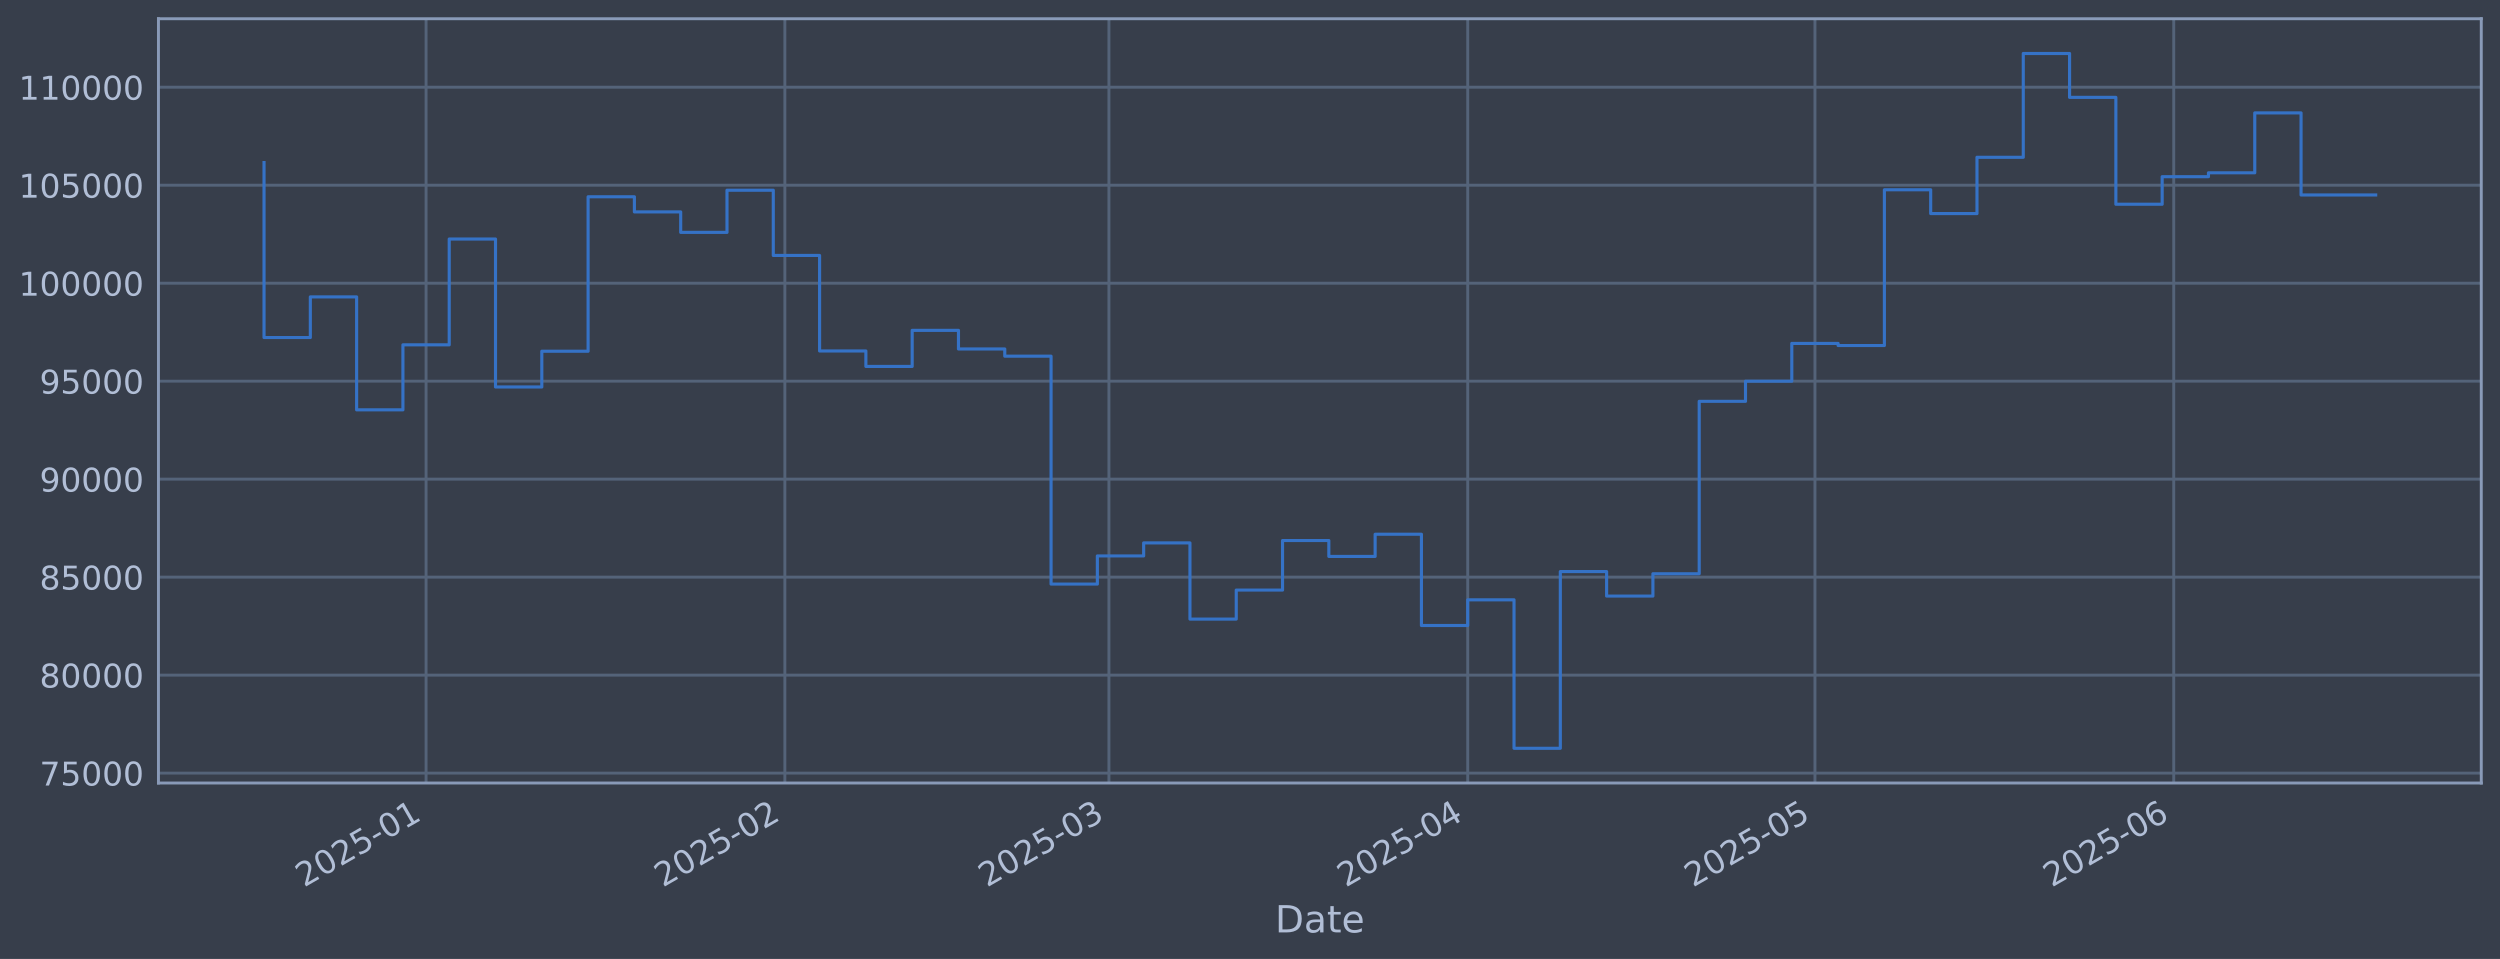
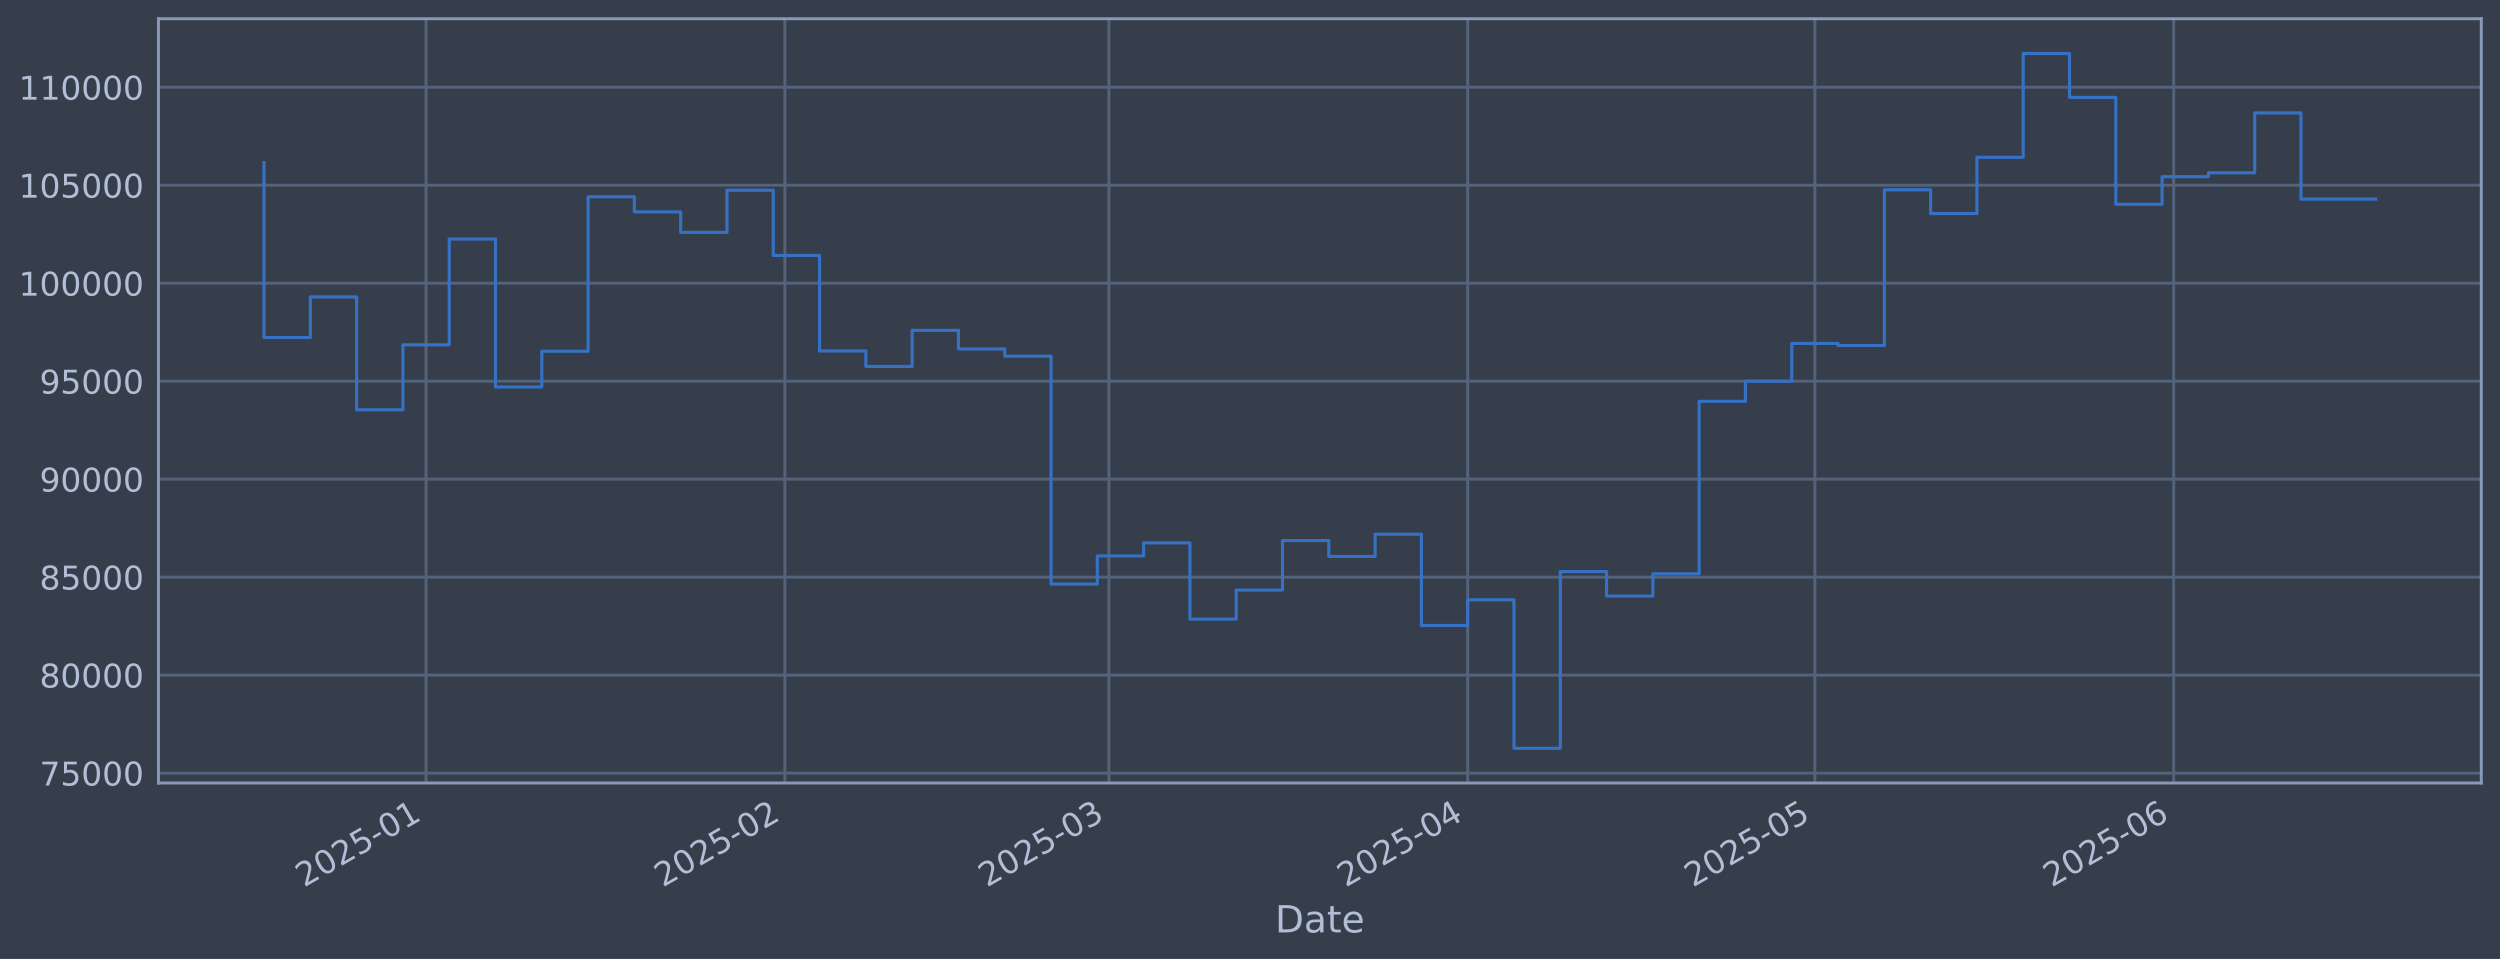
<svg xmlns="http://www.w3.org/2000/svg" xmlns:xlink="http://www.w3.org/1999/xlink" width="960.9pt" height="368.58pt" viewBox="0 0 960.9 368.58" version="1.1">
  <defs>
    <style type="text/css">*{stroke-linejoin: round; stroke-linecap: butt}</style>
  </defs>
  <g id="figure_1">
    <g id="patch_1">
      <path d="M 0 368.58  L 960.9 368.58  L 960.9 0  L 0 0  z " style="fill: #373e4b" />
    </g>
    <g id="axes_1">
      <g id="patch_2">
        <path d="M 60.901 300.96  L 953.701 300.96  L 953.701 7.2  L 60.901 7.2  z " style="fill: #373e4b" />
      </g>
      <g id="matplotlib.axis_1">
        <g id="xtick_1">
          <g id="line2d_1">
-             <path d="M 163.762 300.96  L 163.762 7.2  " clip-path="url(#p2d298049d7)" style="fill: none; stroke: #546379; stroke-width: 1.12; stroke-linecap: square" />
+             <path d="M 163.76 300.96  L 163.76 7.2  " clip-path="url(#p629d3310f3)" style="fill: none; stroke: #546379; stroke-width: 1.12; stroke-linecap: square" />
          </g>
          <g id="line2d_2" />
          <g id="text_1">
-             <g style="fill: #b1bed6" transform="translate(116.8592 341.1745) rotate(-30) scale(0.126 -0.126)">
+             <g style="fill: #b1bed6" transform="translate(116.857 341.1745) rotate(-30) scale(0.126 -0.126)">
              <defs>
                <path id="DejaVuSans-32" d="M 1228 531  L 3431 531  L 3431 0  L 469 0  L 469 531  Q 828 903 1448 1529  Q 2069 2156 2228 2338  Q 2531 2678 2651 2914  Q 2772 3150 2772 3378  Q 2772 3750 2511 3984  Q 2250 4219 1831 4219  Q 1534 4219 1204 4116  Q 875 4013 500 3803  L 500 4441  Q 881 4594 1212 4672  Q 1544 4750 1819 4750  Q 2544 4750 2975 4387  Q 3406 4025 3406 3419  Q 3406 3131 3298 2873  Q 3191 2616 2906 2266  Q 2828 2175 2409 1742  Q 1991 1309 1228 531  z " transform="scale(0.015625)" />
                <path id="DejaVuSans-30" d="M 2034 4250  Q 1547 4250 1301 3770  Q 1056 3291 1056 2328  Q 1056 1369 1301 889  Q 1547 409 2034 409  Q 2525 409 2770 889  Q 3016 1369 3016 2328  Q 3016 3291 2770 3770  Q 2525 4250 2034 4250  z M 2034 4750  Q 2819 4750 3233 4129  Q 3647 3509 3647 2328  Q 3647 1150 3233 529  Q 2819 -91 2034 -91  Q 1250 -91 836 529  Q 422 1150 422 2328  Q 422 3509 836 4129  Q 1250 4750 2034 4750  z " transform="scale(0.015625)" />
                <path id="DejaVuSans-35" d="M 691 4666  L 3169 4666  L 3169 4134  L 1269 4134  L 1269 2991  Q 1406 3038 1543 3061  Q 1681 3084 1819 3084  Q 2600 3084 3056 2656  Q 3513 2228 3513 1497  Q 3513 744 3044 326  Q 2575 -91 1722 -91  Q 1428 -91 1123 -41  Q 819 9 494 109  L 494 744  Q 775 591 1075 516  Q 1375 441 1709 441  Q 2250 441 2565 725  Q 2881 1009 2881 1497  Q 2881 1984 2565 2268  Q 2250 2553 1709 2553  Q 1456 2553 1204 2497  Q 953 2441 691 2322  L 691 4666  z " transform="scale(0.015625)" />
                <path id="DejaVuSans-2d" d="M 313 2009  L 1997 2009  L 1997 1497  L 313 1497  L 313 2009  z " transform="scale(0.015625)" />
                <path id="DejaVuSans-31" d="M 794 531  L 1825 531  L 1825 4091  L 703 3866  L 703 4441  L 1819 4666  L 2450 4666  L 2450 531  L 3481 531  L 3481 0  L 794 0  L 794 531  z " transform="scale(0.015625)" />
              </defs>
              <use xlink:href="#DejaVuSans-32" />
              <use xlink:href="#DejaVuSans-30" transform="translate(63.62305 0)" />
              <use xlink:href="#DejaVuSans-32" transform="translate(127.2461 0)" />
              <use xlink:href="#DejaVuSans-35" transform="translate(190.8691 0)" />
              <use xlink:href="#DejaVuSans-2d" transform="translate(254.4922 0)" />
              <use xlink:href="#DejaVuSans-30" transform="translate(290.5762 0)" />
              <use xlink:href="#DejaVuSans-31" transform="translate(354.1992 0)" />
            </g>
          </g>
        </g>
        <g id="xtick_2">
          <g id="line2d_3">
-             <path d="M 301.668 300.96  L 301.668 7.2  " clip-path="url(#p2d298049d7)" style="fill: none; stroke: #546379; stroke-width: 1.12; stroke-linecap: square" />
+             <path d="M 301.661 300.96  L 301.661 7.2  " clip-path="url(#p629d3310f3)" style="fill: none; stroke: #546379; stroke-width: 1.12; stroke-linecap: square" />
          </g>
          <g id="line2d_4" />
          <g id="text_2">
-             <g style="fill: #b1bed6" transform="translate(254.7651 341.1745) rotate(-30) scale(0.126 -0.126)">
+             <g style="fill: #b1bed6" transform="translate(254.7581 341.1745) rotate(-30) scale(0.126 -0.126)">
              <use xlink:href="#DejaVuSans-32" />
              <use xlink:href="#DejaVuSans-30" transform="translate(63.62305 0)" />
              <use xlink:href="#DejaVuSans-32" transform="translate(127.2461 0)" />
              <use xlink:href="#DejaVuSans-35" transform="translate(190.8691 0)" />
              <use xlink:href="#DejaVuSans-2d" transform="translate(254.4922 0)" />
              <use xlink:href="#DejaVuSans-30" transform="translate(290.5762 0)" />
              <use xlink:href="#DejaVuSans-32" transform="translate(354.1992 0)" />
            </g>
          </g>
        </g>
        <g id="xtick_3">
          <g id="line2d_5">
-             <path d="M 426.229 300.96  L 426.229 7.2  " clip-path="url(#p2d298049d7)" style="fill: none; stroke: #546379; stroke-width: 1.12; stroke-linecap: square" />
+             <path d="M 426.217 300.96  L 426.217 7.2  " clip-path="url(#p629d3310f3)" style="fill: none; stroke: #546379; stroke-width: 1.12; stroke-linecap: square" />
          </g>
          <g id="line2d_6" />
          <g id="text_3">
-             <g style="fill: #b1bed6" transform="translate(379.3254 341.1745) rotate(-30) scale(0.126 -0.126)">
+             <g style="fill: #b1bed6" transform="translate(379.3139 341.1745) rotate(-30) scale(0.126 -0.126)">
              <defs>
                <path id="DejaVuSans-33" d="M 2597 2516  Q 3050 2419 3304 2112  Q 3559 1806 3559 1356  Q 3559 666 3084 287  Q 2609 -91 1734 -91  Q 1441 -91 1130 -33  Q 819 25 488 141  L 488 750  Q 750 597 1062 519  Q 1375 441 1716 441  Q 2309 441 2620 675  Q 2931 909 2931 1356  Q 2931 1769 2642 2001  Q 2353 2234 1838 2234  L 1294 2234  L 1294 2753  L 1863 2753  Q 2328 2753 2575 2939  Q 2822 3125 2822 3475  Q 2822 3834 2567 4026  Q 2313 4219 1838 4219  Q 1578 4219 1281 4162  Q 984 4106 628 3988  L 628 4550  Q 988 4650 1302 4700  Q 1616 4750 1894 4750  Q 2613 4750 3031 4423  Q 3450 4097 3450 3541  Q 3450 3153 3228 2886  Q 3006 2619 2597 2516  z " transform="scale(0.015625)" />
              </defs>
              <use xlink:href="#DejaVuSans-32" />
              <use xlink:href="#DejaVuSans-30" transform="translate(63.62305 0)" />
              <use xlink:href="#DejaVuSans-32" transform="translate(127.2461 0)" />
              <use xlink:href="#DejaVuSans-35" transform="translate(190.8691 0)" />
              <use xlink:href="#DejaVuSans-2d" transform="translate(254.4922 0)" />
              <use xlink:href="#DejaVuSans-30" transform="translate(290.5762 0)" />
              <use xlink:href="#DejaVuSans-33" transform="translate(354.1992 0)" />
            </g>
          </g>
        </g>
        <g id="xtick_4">
          <g id="line2d_7">
-             <path d="M 564.135 300.96  L 564.135 7.2  " clip-path="url(#p2d298049d7)" style="fill: none; stroke: #546379; stroke-width: 1.12; stroke-linecap: square" />
+             <path d="M 564.118 300.96  L 564.118 7.2  " clip-path="url(#p629d3310f3)" style="fill: none; stroke: #546379; stroke-width: 1.12; stroke-linecap: square" />
          </g>
          <g id="line2d_8" />
          <g id="text_4">
-             <g style="fill: #b1bed6" transform="translate(517.2313 341.1745) rotate(-30) scale(0.126 -0.126)">
+             <g style="fill: #b1bed6" transform="translate(517.215 341.1745) rotate(-30) scale(0.126 -0.126)">
              <defs>
                <path id="DejaVuSans-34" d="M 2419 4116  L 825 1625  L 2419 1625  L 2419 4116  z M 2253 4666  L 3047 4666  L 3047 1625  L 3713 1625  L 3713 1100  L 3047 1100  L 3047 0  L 2419 0  L 2419 1100  L 313 1100  L 313 1709  L 2253 4666  z " transform="scale(0.015625)" />
              </defs>
              <use xlink:href="#DejaVuSans-32" />
              <use xlink:href="#DejaVuSans-30" transform="translate(63.62305 0)" />
              <use xlink:href="#DejaVuSans-32" transform="translate(127.2461 0)" />
              <use xlink:href="#DejaVuSans-35" transform="translate(190.8691 0)" />
              <use xlink:href="#DejaVuSans-2d" transform="translate(254.4922 0)" />
              <use xlink:href="#DejaVuSans-30" transform="translate(290.5762 0)" />
              <use xlink:href="#DejaVuSans-34" transform="translate(354.1992 0)" />
            </g>
          </g>
        </g>
        <g id="xtick_5">
          <g id="line2d_9">
-             <path d="M 697.592 300.96  L 697.592 7.2  " clip-path="url(#p2d298049d7)" style="fill: none; stroke: #546379; stroke-width: 1.12; stroke-linecap: square" />
+             <path d="M 697.571 300.96  L 697.571 7.2  " clip-path="url(#p629d3310f3)" style="fill: none; stroke: #546379; stroke-width: 1.12; stroke-linecap: square" />
          </g>
          <g id="line2d_10" />
          <g id="text_5">
-             <g style="fill: #b1bed6" transform="translate(650.6887 341.1745) rotate(-30) scale(0.126 -0.126)">
+             <g style="fill: #b1bed6" transform="translate(650.6677 341.1745) rotate(-30) scale(0.126 -0.126)">
              <use xlink:href="#DejaVuSans-32" />
              <use xlink:href="#DejaVuSans-30" transform="translate(63.62305 0)" />
              <use xlink:href="#DejaVuSans-32" transform="translate(127.2461 0)" />
              <use xlink:href="#DejaVuSans-35" transform="translate(190.8691 0)" />
              <use xlink:href="#DejaVuSans-2d" transform="translate(254.4922 0)" />
              <use xlink:href="#DejaVuSans-30" transform="translate(290.5762 0)" />
              <use xlink:href="#DejaVuSans-35" transform="translate(354.1992 0)" />
            </g>
          </g>
        </g>
        <g id="xtick_6">
          <g id="line2d_11">
-             <path d="M 835.498 300.96  L 835.498 7.2  " clip-path="url(#p2d298049d7)" style="fill: none; stroke: #546379; stroke-width: 1.12; stroke-linecap: square" />
+             <path d="M 835.472 300.96  L 835.472 7.2  " clip-path="url(#p629d3310f3)" style="fill: none; stroke: #546379; stroke-width: 1.12; stroke-linecap: square" />
          </g>
          <g id="line2d_12" />
          <g id="text_6">
-             <g style="fill: #b1bed6" transform="translate(788.5947 341.1745) rotate(-30) scale(0.126 -0.126)">
+             <g style="fill: #b1bed6" transform="translate(788.5689 341.1745) rotate(-30) scale(0.126 -0.126)">
              <defs>
                <path id="DejaVuSans-36" d="M 2113 2584  Q 1688 2584 1439 2293  Q 1191 2003 1191 1497  Q 1191 994 1439 701  Q 1688 409 2113 409  Q 2538 409 2786 701  Q 3034 994 3034 1497  Q 3034 2003 2786 2293  Q 2538 2584 2113 2584  z M 3366 4563  L 3366 3988  Q 3128 4100 2886 4159  Q 2644 4219 2406 4219  Q 1781 4219 1451 3797  Q 1122 3375 1075 2522  Q 1259 2794 1537 2939  Q 1816 3084 2150 3084  Q 2853 3084 3261 2657  Q 3669 2231 3669 1497  Q 3669 778 3244 343  Q 2819 -91 2113 -91  Q 1303 -91 875 529  Q 447 1150 447 2328  Q 447 3434 972 4092  Q 1497 4750 2381 4750  Q 2619 4750 2861 4703  Q 3103 4656 3366 4563  z " transform="scale(0.015625)" />
              </defs>
              <use xlink:href="#DejaVuSans-32" />
              <use xlink:href="#DejaVuSans-30" transform="translate(63.62305 0)" />
              <use xlink:href="#DejaVuSans-32" transform="translate(127.2461 0)" />
              <use xlink:href="#DejaVuSans-35" transform="translate(190.8691 0)" />
              <use xlink:href="#DejaVuSans-2d" transform="translate(254.4922 0)" />
              <use xlink:href="#DejaVuSans-30" transform="translate(290.5762 0)" />
              <use xlink:href="#DejaVuSans-36" transform="translate(354.1992 0)" />
            </g>
          </g>
        </g>
        <g id="text_7">
          <g style="fill: #b1bed6" transform="translate(490.0914 358.3856) scale(0.144 -0.144)">
            <defs>
              <path id="DejaVuSans-44" d="M 1259 4147  L 1259 519  L 2022 519  Q 2988 519 3436 956  Q 3884 1394 3884 2338  Q 3884 3275 3436 3711  Q 2988 4147 2022 4147  L 1259 4147  z M 628 4666  L 1925 4666  Q 3281 4666 3915 4102  Q 4550 3538 4550 2338  Q 4550 1131 3912 565  Q 3275 0 1925 0  L 628 0  L 628 4666  z " transform="scale(0.015625)" />
              <path id="DejaVuSans-61" d="M 2194 1759  Q 1497 1759 1228 1600  Q 959 1441 959 1056  Q 959 750 1161 570  Q 1363 391 1709 391  Q 2188 391 2477 730  Q 2766 1069 2766 1631  L 2766 1759  L 2194 1759  z M 3341 1997  L 3341 0  L 2766 0  L 2766 531  Q 2569 213 2275 61  Q 1981 -91 1556 -91  Q 1019 -91 701 211  Q 384 513 384 1019  Q 384 1609 779 1909  Q 1175 2209 1959 2209  L 2766 2209  L 2766 2266  Q 2766 2663 2505 2880  Q 2244 3097 1772 3097  Q 1472 3097 1187 3025  Q 903 2953 641 2809  L 641 3341  Q 956 3463 1253 3523  Q 1550 3584 1831 3584  Q 2591 3584 2966 3190  Q 3341 2797 3341 1997  z " transform="scale(0.015625)" />
              <path id="DejaVuSans-74" d="M 1172 4494  L 1172 3500  L 2356 3500  L 2356 3053  L 1172 3053  L 1172 1153  Q 1172 725 1289 603  Q 1406 481 1766 481  L 2356 481  L 2356 0  L 1766 0  Q 1100 0 847 248  Q 594 497 594 1153  L 594 3053  L 172 3053  L 172 3500  L 594 3500  L 594 4494  L 1172 4494  z " transform="scale(0.015625)" />
              <path id="DejaVuSans-65" d="M 3597 1894  L 3597 1613  L 953 1613  Q 991 1019 1311 708  Q 1631 397 2203 397  Q 2534 397 2845 478  Q 3156 559 3463 722  L 3463 178  Q 3153 47 2828 -22  Q 2503 -91 2169 -91  Q 1331 -91 842 396  Q 353 884 353 1716  Q 353 2575 817 3079  Q 1281 3584 2069 3584  Q 2775 3584 3186 3129  Q 3597 2675 3597 1894  z M 3022 2063  Q 3016 2534 2758 2815  Q 2500 3097 2075 3097  Q 1594 3097 1305 2825  Q 1016 2553 972 2059  L 3022 2063  z " transform="scale(0.015625)" />
            </defs>
            <use xlink:href="#DejaVuSans-44" />
            <use xlink:href="#DejaVuSans-61" transform="translate(77.00195 0)" />
            <use xlink:href="#DejaVuSans-74" transform="translate(138.2812 0)" />
            <use xlink:href="#DejaVuSans-65" transform="translate(177.4902 0)" />
          </g>
        </g>
      </g>
      <g id="matplotlib.axis_2">
        <g id="ytick_1">
          <g id="line2d_13">
-             <path d="M 60.901 297.147  L 953.701 297.147  " clip-path="url(#p2d298049d7)" style="fill: none; stroke: #546379; stroke-width: 1.12; stroke-linecap: square" />
+             <path d="M 60.901 297.147  L 953.701 297.147  " clip-path="url(#p629d3310f3)" style="fill: none; stroke: #546379; stroke-width: 1.12; stroke-linecap: square" />
          </g>
          <g id="line2d_14" />
          <g id="text_8">
            <g style="fill: #b1bed6" transform="translate(15.21675 301.9342) scale(0.126 -0.126)">
              <defs>
                <path id="DejaVuSans-37" d="M 525 4666  L 3525 4666  L 3525 4397  L 1831 0  L 1172 0  L 2766 4134  L 525 4134  L 525 4666  z " transform="scale(0.015625)" />
              </defs>
              <use xlink:href="#DejaVuSans-37" />
              <use xlink:href="#DejaVuSans-35" transform="translate(63.62305 0)" />
              <use xlink:href="#DejaVuSans-30" transform="translate(127.2461 0)" />
              <use xlink:href="#DejaVuSans-30" transform="translate(190.8691 0)" />
              <use xlink:href="#DejaVuSans-30" transform="translate(254.4922 0)" />
            </g>
          </g>
        </g>
        <g id="ytick_2">
          <g id="line2d_15">
-             <path d="M 60.901 259.487  L 953.701 259.487  " clip-path="url(#p2d298049d7)" style="fill: none; stroke: #546379; stroke-width: 1.12; stroke-linecap: square" />
+             <path d="M 60.901 259.487  L 953.701 259.487  " clip-path="url(#p629d3310f3)" style="fill: none; stroke: #546379; stroke-width: 1.12; stroke-linecap: square" />
          </g>
          <g id="line2d_16" />
          <g id="text_9">
            <g style="fill: #b1bed6" transform="translate(15.21675 264.2738) scale(0.126 -0.126)">
              <defs>
                <path id="DejaVuSans-38" d="M 2034 2216  Q 1584 2216 1326 1975  Q 1069 1734 1069 1313  Q 1069 891 1326 650  Q 1584 409 2034 409  Q 2484 409 2743 651  Q 3003 894 3003 1313  Q 3003 1734 2745 1975  Q 2488 2216 2034 2216  z M 1403 2484  Q 997 2584 770 2862  Q 544 3141 544 3541  Q 544 4100 942 4425  Q 1341 4750 2034 4750  Q 2731 4750 3128 4425  Q 3525 4100 3525 3541  Q 3525 3141 3298 2862  Q 3072 2584 2669 2484  Q 3125 2378 3379 2068  Q 3634 1759 3634 1313  Q 3634 634 3220 271  Q 2806 -91 2034 -91  Q 1263 -91 848 271  Q 434 634 434 1313  Q 434 1759 690 2068  Q 947 2378 1403 2484  z M 1172 3481  Q 1172 3119 1398 2916  Q 1625 2713 2034 2713  Q 2441 2713 2670 2916  Q 2900 3119 2900 3481  Q 2900 3844 2670 4047  Q 2441 4250 2034 4250  Q 1625 4250 1398 4047  Q 1172 3844 1172 3481  z " transform="scale(0.015625)" />
              </defs>
              <use xlink:href="#DejaVuSans-38" />
              <use xlink:href="#DejaVuSans-30" transform="translate(63.62305 0)" />
              <use xlink:href="#DejaVuSans-30" transform="translate(127.2461 0)" />
              <use xlink:href="#DejaVuSans-30" transform="translate(190.8691 0)" />
              <use xlink:href="#DejaVuSans-30" transform="translate(254.4922 0)" />
            </g>
          </g>
        </g>
        <g id="ytick_3">
          <g id="line2d_17">
-             <path d="M 60.901 221.826  L 953.701 221.826  " clip-path="url(#p2d298049d7)" style="fill: none; stroke: #546379; stroke-width: 1.12; stroke-linecap: square" />
+             <path d="M 60.901 221.826  L 953.701 221.826  " clip-path="url(#p629d3310f3)" style="fill: none; stroke: #546379; stroke-width: 1.12; stroke-linecap: square" />
          </g>
          <g id="line2d_18" />
          <g id="text_10">
            <g style="fill: #b1bed6" transform="translate(15.21675 226.6134) scale(0.126 -0.126)">
              <use xlink:href="#DejaVuSans-38" />
              <use xlink:href="#DejaVuSans-35" transform="translate(63.62305 0)" />
              <use xlink:href="#DejaVuSans-30" transform="translate(127.2461 0)" />
              <use xlink:href="#DejaVuSans-30" transform="translate(190.8691 0)" />
              <use xlink:href="#DejaVuSans-30" transform="translate(254.4922 0)" />
            </g>
          </g>
        </g>
        <g id="ytick_4">
          <g id="line2d_19">
-             <path d="M 60.901 184.166  L 953.701 184.166  " clip-path="url(#p2d298049d7)" style="fill: none; stroke: #546379; stroke-width: 1.12; stroke-linecap: square" />
+             <path d="M 60.901 184.166  L 953.701 184.166  " clip-path="url(#p629d3310f3)" style="fill: none; stroke: #546379; stroke-width: 1.12; stroke-linecap: square" />
          </g>
          <g id="line2d_20" />
          <g id="text_11">
            <g style="fill: #b1bed6" transform="translate(15.21675 188.953) scale(0.126 -0.126)">
              <defs>
                <path id="DejaVuSans-39" d="M 703 97  L 703 672  Q 941 559 1184 500  Q 1428 441 1663 441  Q 2288 441 2617 861  Q 2947 1281 2994 2138  Q 2813 1869 2534 1725  Q 2256 1581 1919 1581  Q 1219 1581 811 2004  Q 403 2428 403 3163  Q 403 3881 828 4315  Q 1253 4750 1959 4750  Q 2769 4750 3195 4129  Q 3622 3509 3622 2328  Q 3622 1225 3098 567  Q 2575 -91 1691 -91  Q 1453 -91 1209 -44  Q 966 3 703 97  z M 1959 2075  Q 2384 2075 2632 2365  Q 2881 2656 2881 3163  Q 2881 3666 2632 3958  Q 2384 4250 1959 4250  Q 1534 4250 1286 3958  Q 1038 3666 1038 3163  Q 1038 2656 1286 2365  Q 1534 2075 1959 2075  z " transform="scale(0.015625)" />
              </defs>
              <use xlink:href="#DejaVuSans-39" />
              <use xlink:href="#DejaVuSans-30" transform="translate(63.62305 0)" />
              <use xlink:href="#DejaVuSans-30" transform="translate(127.2461 0)" />
              <use xlink:href="#DejaVuSans-30" transform="translate(190.8691 0)" />
              <use xlink:href="#DejaVuSans-30" transform="translate(254.4922 0)" />
            </g>
          </g>
        </g>
        <g id="ytick_5">
          <g id="line2d_21">
-             <path d="M 60.901 146.506  L 953.701 146.506  " clip-path="url(#p2d298049d7)" style="fill: none; stroke: #546379; stroke-width: 1.12; stroke-linecap: square" />
+             <path d="M 60.901 146.506  L 953.701 146.506  " clip-path="url(#p629d3310f3)" style="fill: none; stroke: #546379; stroke-width: 1.12; stroke-linecap: square" />
          </g>
          <g id="line2d_22" />
          <g id="text_12">
            <g style="fill: #b1bed6" transform="translate(15.21675 151.2926) scale(0.126 -0.126)">
              <use xlink:href="#DejaVuSans-39" />
              <use xlink:href="#DejaVuSans-35" transform="translate(63.62305 0)" />
              <use xlink:href="#DejaVuSans-30" transform="translate(127.2461 0)" />
              <use xlink:href="#DejaVuSans-30" transform="translate(190.8691 0)" />
              <use xlink:href="#DejaVuSans-30" transform="translate(254.4922 0)" />
            </g>
          </g>
        </g>
        <g id="ytick_6">
          <g id="line2d_23">
-             <path d="M 60.901 108.845  L 953.701 108.845  " clip-path="url(#p2d298049d7)" style="fill: none; stroke: #546379; stroke-width: 1.12; stroke-linecap: square" />
+             <path d="M 60.901 108.845  L 953.701 108.845  " clip-path="url(#p629d3310f3)" style="fill: none; stroke: #546379; stroke-width: 1.12; stroke-linecap: square" />
          </g>
          <g id="line2d_24" />
          <g id="text_13">
            <g style="fill: #b1bed6" transform="translate(7.2 113.6322) scale(0.126 -0.126)">
              <use xlink:href="#DejaVuSans-31" />
              <use xlink:href="#DejaVuSans-30" transform="translate(63.62305 0)" />
              <use xlink:href="#DejaVuSans-30" transform="translate(127.2461 0)" />
              <use xlink:href="#DejaVuSans-30" transform="translate(190.8691 0)" />
              <use xlink:href="#DejaVuSans-30" transform="translate(254.4922 0)" />
              <use xlink:href="#DejaVuSans-30" transform="translate(318.1152 0)" />
            </g>
          </g>
        </g>
        <g id="ytick_7">
          <g id="line2d_25">
-             <path d="M 60.901 71.185  L 953.701 71.185  " clip-path="url(#p2d298049d7)" style="fill: none; stroke: #546379; stroke-width: 1.12; stroke-linecap: square" />
+             <path d="M 60.901 71.185  L 953.701 71.185  " clip-path="url(#p629d3310f3)" style="fill: none; stroke: #546379; stroke-width: 1.12; stroke-linecap: square" />
          </g>
          <g id="line2d_26" />
          <g id="text_14">
            <g style="fill: #b1bed6" transform="translate(7.2 75.97181) scale(0.126 -0.126)">
              <use xlink:href="#DejaVuSans-31" />
              <use xlink:href="#DejaVuSans-30" transform="translate(63.62305 0)" />
              <use xlink:href="#DejaVuSans-35" transform="translate(127.2461 0)" />
              <use xlink:href="#DejaVuSans-30" transform="translate(190.8691 0)" />
              <use xlink:href="#DejaVuSans-30" transform="translate(254.4922 0)" />
              <use xlink:href="#DejaVuSans-30" transform="translate(318.1152 0)" />
            </g>
          </g>
        </g>
        <g id="ytick_8">
          <g id="line2d_27">
-             <path d="M 60.901 33.524  L 953.701 33.524  " clip-path="url(#p2d298049d7)" style="fill: none; stroke: #546379; stroke-width: 1.12; stroke-linecap: square" />
+             <path d="M 60.901 33.524  L 953.701 33.524  " clip-path="url(#p629d3310f3)" style="fill: none; stroke: #546379; stroke-width: 1.12; stroke-linecap: square" />
          </g>
          <g id="line2d_28" />
          <g id="text_15">
            <g style="fill: #b1bed6" transform="translate(7.2 38.31141) scale(0.126 -0.126)">
              <use xlink:href="#DejaVuSans-31" />
              <use xlink:href="#DejaVuSans-31" transform="translate(63.62305 0)" />
              <use xlink:href="#DejaVuSans-30" transform="translate(127.2461 0)" />
              <use xlink:href="#DejaVuSans-30" transform="translate(190.8691 0)" />
              <use xlink:href="#DejaVuSans-30" transform="translate(254.4922 0)" />
              <use xlink:href="#DejaVuSans-30" transform="translate(318.1152 0)" />
            </g>
          </g>
        </g>
      </g>
      <g id="line2d_29">
-         <path d="M 101.482 62.478  L 101.482 129.735  L 119.277 129.735  L 119.277 114.117  L 137.071 114.117  L 137.071 157.529  L 154.865 157.529  L 154.865 132.544  L 172.66 132.544  L 172.66 91.873  L 190.454 91.873  L 190.454 148.745  L 208.248 148.745  L 208.248 135.003  L 226.043 135.003  L 226.043 75.637  L 243.837 75.637  L 243.837 81.451  L 261.631 81.451  L 261.631 89.317  L 279.426 89.317  L 279.426 73.113  L 297.22 73.113  L 297.22 98.189  L 315.014 98.189  L 315.014 134.901  L 332.808 134.901  L 332.808 140.841  L 350.603 140.841  L 350.603 126.97  L 368.397 126.97  L 368.397 134.132  L 386.191 134.132  L 386.191 136.904  L 403.986 136.904  L 403.986 224.494  L 421.78 224.494  L 421.78 213.678  L 439.574 213.678  L 439.574 208.679  L 457.369 208.679  L 457.369 237.95  L 475.163 237.95  L 475.163 226.8  L 492.957 226.8  L 492.957 207.76  L 510.752 207.76  L 510.752 213.864  L 528.546 213.864  L 528.546 205.348  L 546.34 205.348  L 546.34 240.422  L 564.135 240.422  L 564.135 230.548  L 581.929 230.548  L 581.929 287.607  L 599.723 287.607  L 599.723 219.693  L 617.518 219.693  L 617.518 229.105  L 635.312 229.105  L 635.312 220.526  L 653.106 220.526  L 653.106 154.258  L 670.901 154.258  L 670.901 146.519  L 688.695 146.519  L 688.695 131.991  L 706.489 131.991  L 706.489 132.809  L 724.283 132.809  L 724.283 72.945  L 742.078 72.945  L 742.078 82.09  L 759.872 82.09  L 759.872 60.453  L 777.666 60.453  L 777.666 20.553  L 795.461 20.553  L 795.461 37.431  L 813.255 37.431  L 813.255 78.508  L 831.049 78.508  L 831.049 67.912  L 848.844 67.912  L 848.844 66.417  L 866.638 66.417  L 866.638 43.403  L 884.432 43.403  L 884.432 74.942  L 913.119 74.942  " clip-path="url(#p2d298049d7)" style="fill: none; stroke: #3572c6; stroke-width: 1.2; stroke-linecap: square" />
+         <path d="M 101.482 62.478  L 101.482 129.735  L 119.276 129.735  L 119.276 114.117  L 137.07 114.117  L 137.07 157.529  L 154.863 157.529  L 154.863 132.544  L 172.657 132.544  L 172.657 91.873  L 190.451 91.873  L 190.451 148.745  L 208.244 148.745  L 208.244 135.003  L 226.038 135.003  L 226.038 75.637  L 243.832 75.637  L 243.832 81.451  L 261.626 81.451  L 261.626 89.317  L 279.419 89.317  L 279.419 73.113  L 297.213 73.113  L 297.213 98.189  L 315.007 98.189  L 315.007 134.901  L 332.8 134.901  L 332.8 140.841  L 350.594 140.841  L 350.594 126.97  L 368.388 126.97  L 368.388 134.132  L 386.181 134.132  L 386.181 136.904  L 403.975 136.904  L 403.975 224.494  L 421.769 224.494  L 421.769 213.678  L 439.562 213.678  L 439.562 208.679  L 457.356 208.679  L 457.356 237.95  L 475.15 237.95  L 475.15 226.8  L 492.944 226.8  L 492.944 207.76  L 510.737 207.76  L 510.737 213.864  L 528.531 213.864  L 528.531 205.348  L 546.325 205.348  L 546.325 240.422  L 564.118 240.422  L 564.118 230.548  L 581.912 230.548  L 581.912 287.607  L 599.706 287.607  L 599.706 219.693  L 617.499 219.693  L 617.499 229.105  L 635.293 229.105  L 635.293 220.526  L 653.087 220.526  L 653.087 154.258  L 670.88 154.258  L 670.88 146.519  L 688.674 146.519  L 688.674 131.991  L 706.468 131.991  L 706.468 132.809  L 724.262 132.809  L 724.262 72.945  L 742.055 72.945  L 742.055 82.09  L 759.849 82.09  L 759.849 60.453  L 777.643 60.453  L 777.643 20.553  L 795.436 20.553  L 795.436 37.431  L 813.23 37.431  L 813.23 78.508  L 831.024 78.508  L 831.024 67.912  L 848.817 67.912  L 848.817 66.417  L 866.611 66.417  L 866.611 43.403  L 884.405 43.403  L 884.405 76.533  L 913.119 76.533  " clip-path="url(#p629d3310f3)" style="fill: none; stroke: #3572c6; stroke-width: 1.2; stroke-linecap: square" />
      </g>
      <g id="patch_3">
        <path d="M 60.901 300.96  L 60.901 7.2  " style="fill: none; stroke: #899ab8; stroke-width: 1.12; stroke-linejoin: miter; stroke-linecap: square" />
      </g>
      <g id="patch_4">
        <path d="M 953.701 300.96  L 953.701 7.2  " style="fill: none; stroke: #899ab8; stroke-width: 1.12; stroke-linejoin: miter; stroke-linecap: square" />
      </g>
      <g id="patch_5">
        <path d="M 60.901 300.96  L 953.701 300.96  " style="fill: none; stroke: #899ab8; stroke-width: 1.12; stroke-linejoin: miter; stroke-linecap: square" />
      </g>
      <g id="patch_6">
        <path d="M 60.901 7.2  L 953.701 7.2  " style="fill: none; stroke: #899ab8; stroke-width: 1.12; stroke-linejoin: miter; stroke-linecap: square" />
      </g>
    </g>
  </g>
  <defs>
-     <clipPath id="p2d298049d7">
+     <clipPath id="p629d3310f3">
      <rect x="60.901" y="7.2" width="892.8" height="293.76" />
    </clipPath>
  </defs>
</svg>
